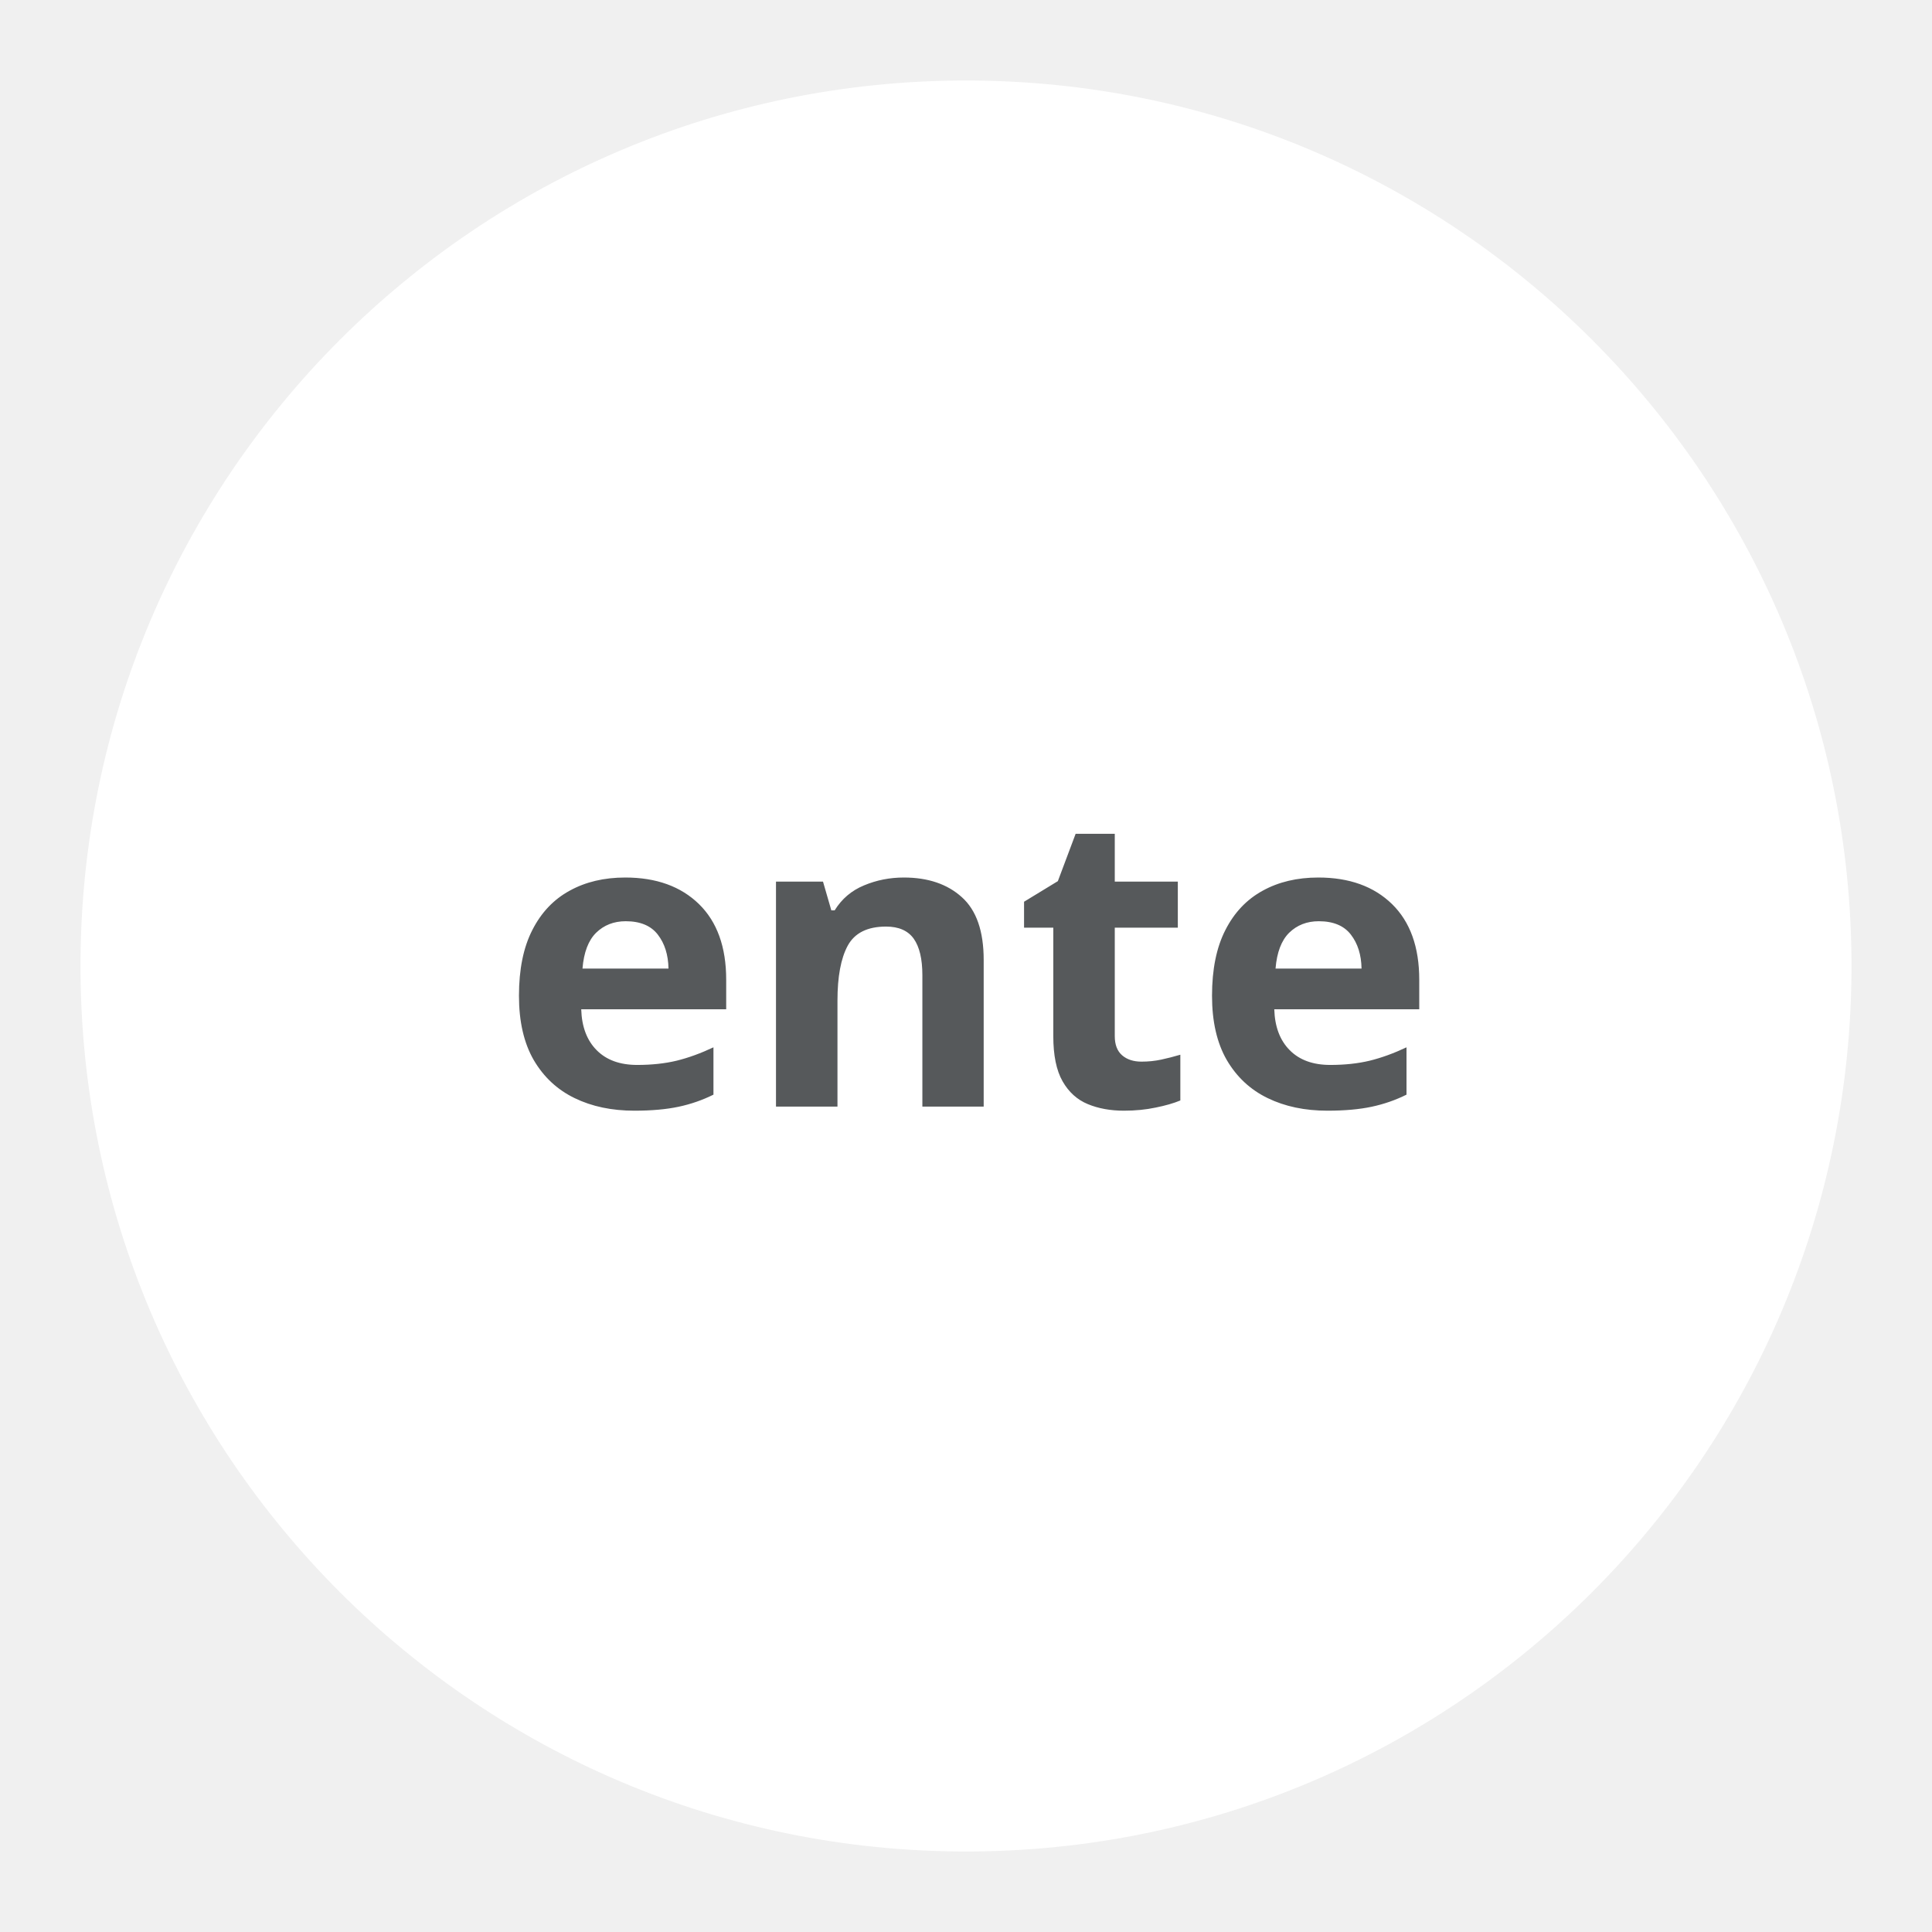
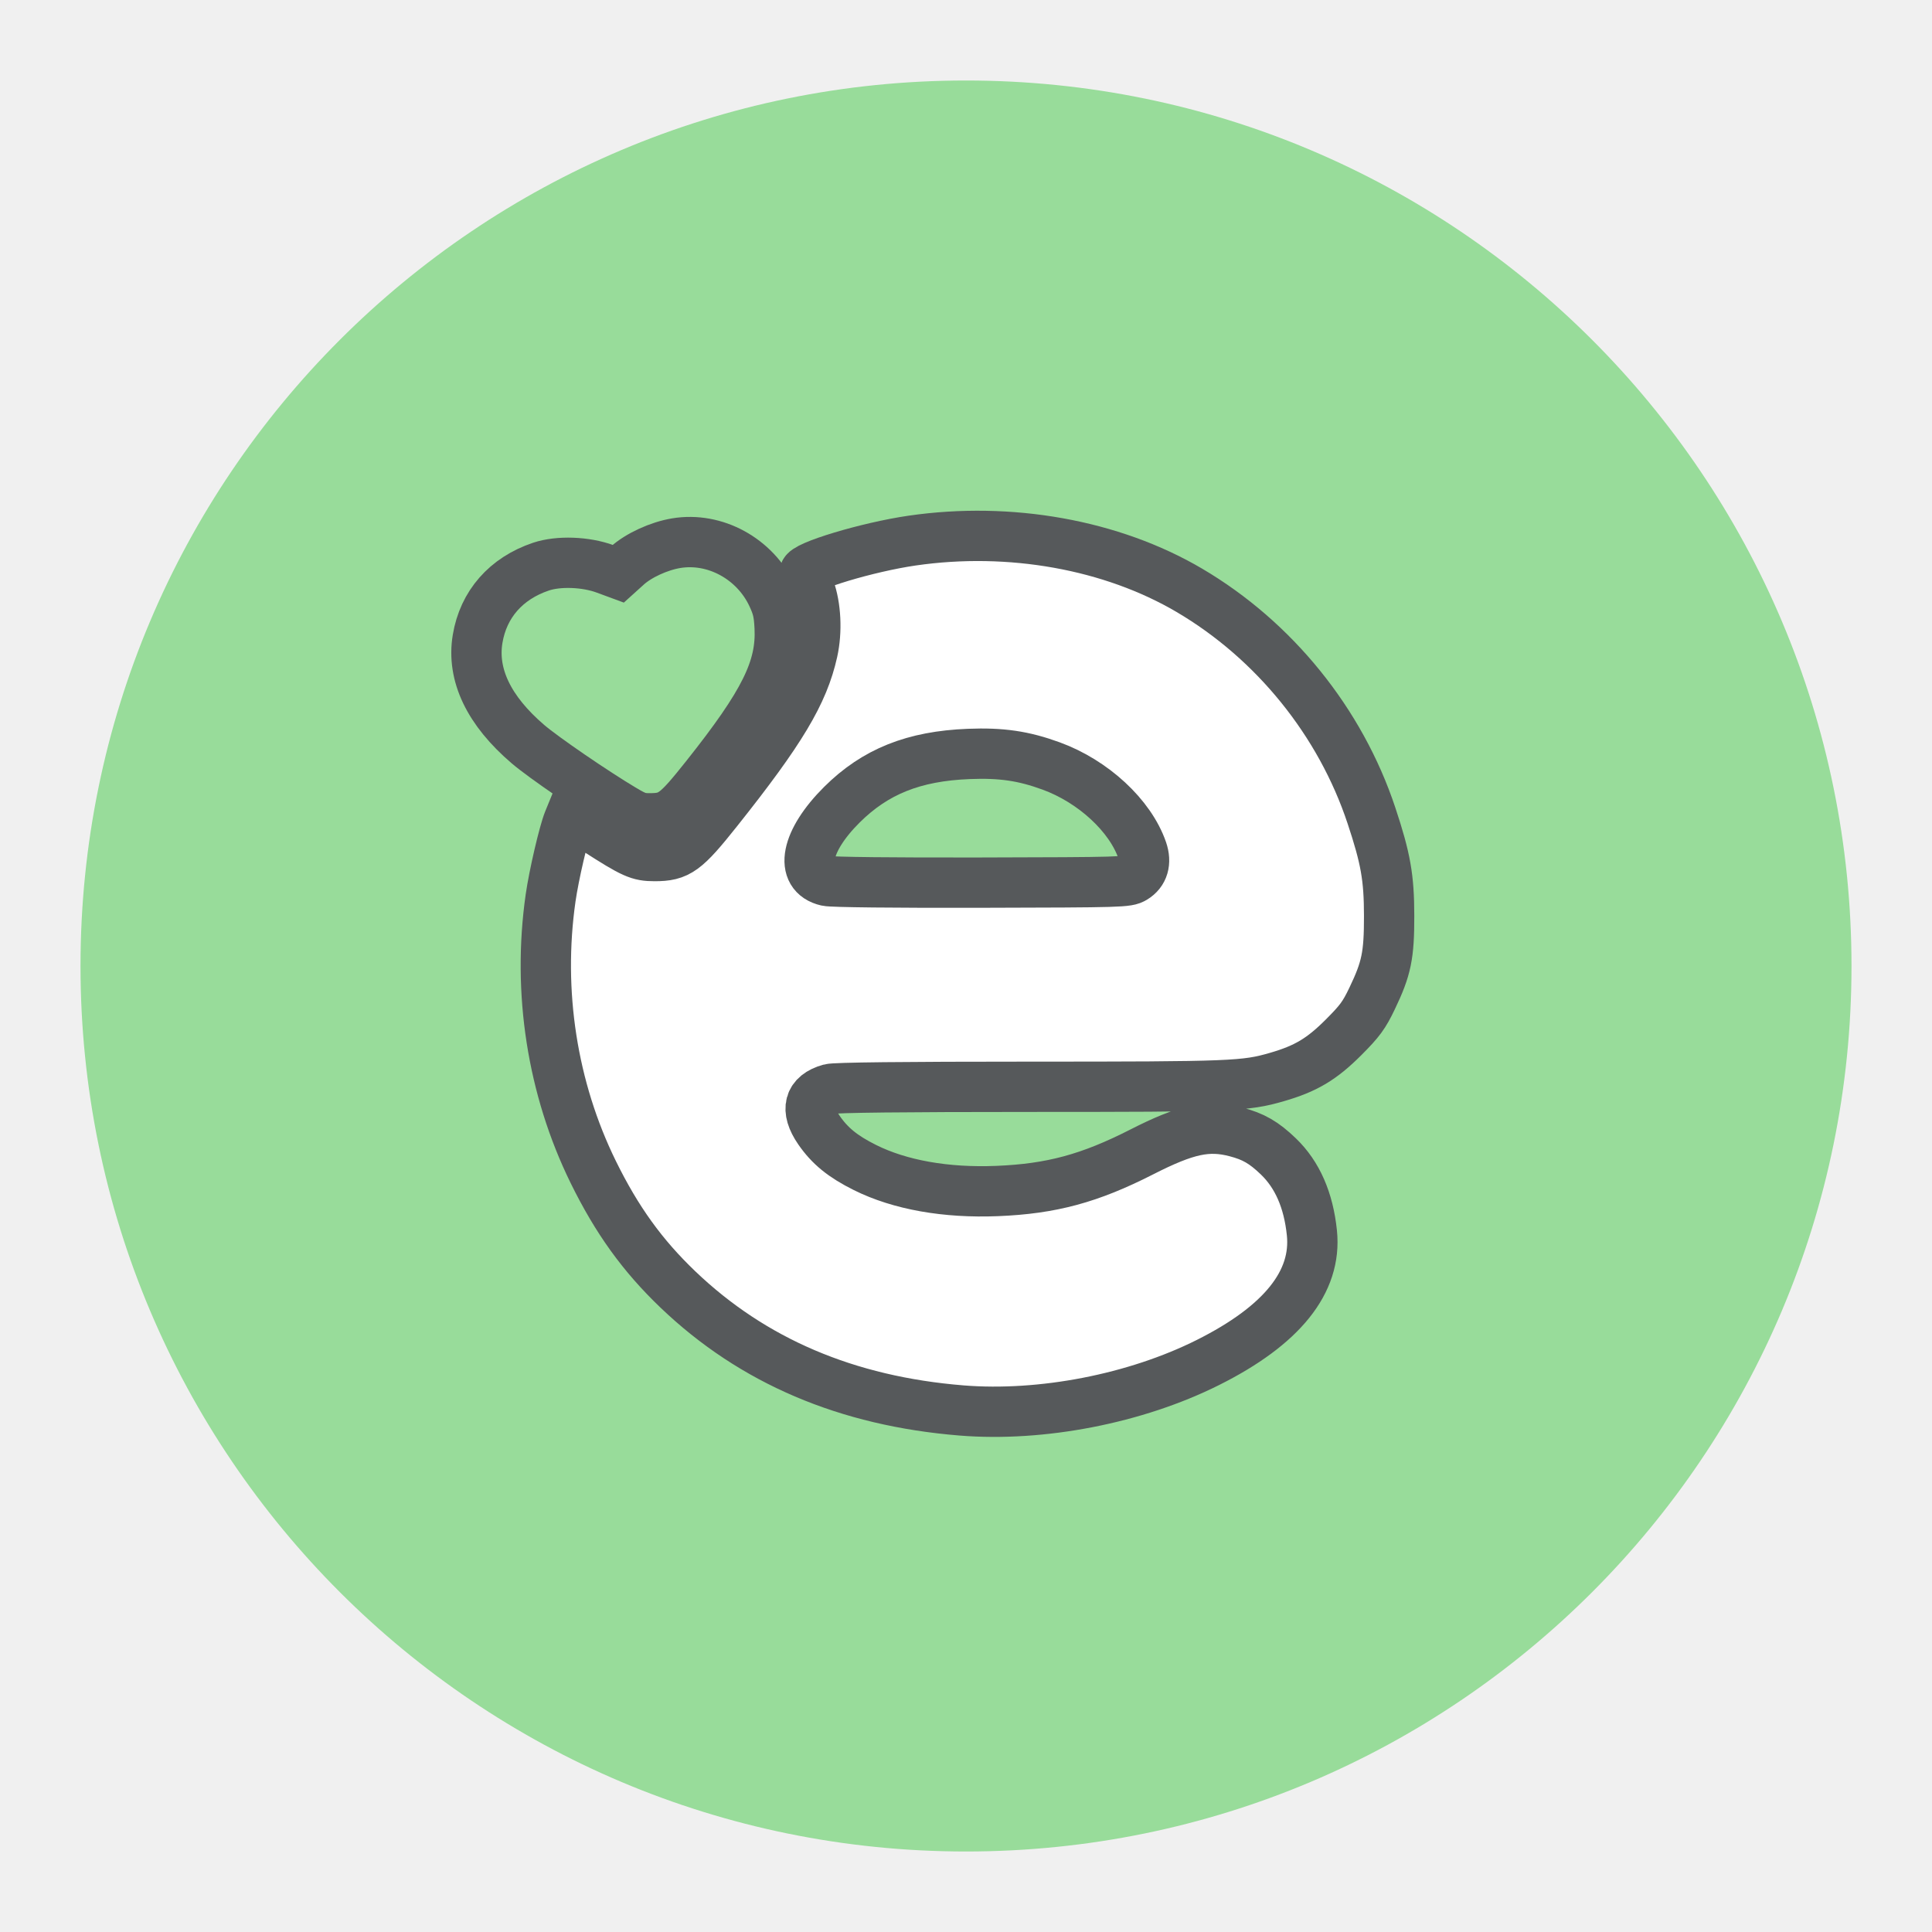
- <svg xmlns="http://www.w3.org/2000/svg" xml:space="preserve" width="192" height="192">
-   <circle cx="96" cy="96" r="88" fill="#fff" />
-   <text xml:space="preserve" x="49.73" y="109.973" fill="#56595b" stroke-linecap="round" stroke-linejoin="round" stroke-width="1.152" font-family="Now" font-size="40.947" font-weight="bold">
-     <tspan x="49.73" y="109.973">ente</tspan>
-   </text>
+ <svg xmlns="http://www.w3.org/2000/svg" version="1.1" viewBox="0 0 192 192">
+   <circle class="a" cx="96" cy="96" r="88" style="fill:#98dc9a" />
+   <path d="m95.548 140.17c-11.386-0.922-20.742-4.913-28.175-12.02-3.529-3.374-6.074-6.905-8.418-11.679-4.075-8.3-5.569-17.901-4.238-27.227 0.326-2.284 1.313-6.526 1.789-7.687l0.276-0.674 2.501 1.605c3.649 2.341 4.197 2.587 5.773 2.587 2.35 0 3.039-0.5 6.254-4.543 6.308-7.932 8.524-11.633 9.445-15.771 0.452-2.031 0.332-4.49-0.304-6.259-0.247-0.688-0.469-1.389-0.492-1.558-0.092-0.665 6.256-2.578 10.691-3.221 9.726-1.41 19.839 0.405 27.55 4.944 8.439 4.967 15.007 13.089 18.091 22.375 1.422 4.28 1.754 6.165 1.759 9.974 5e-3 3.931-0.263 5.234-1.693 8.215-0.804 1.677-1.219 2.24-2.847 3.869-2.161 2.161-3.742 3.102-6.604 3.931-3.178 0.921-4.44 0.971-24.586 0.972-12.569 1e-3 -19.337 0.076-19.852 0.219-2.092 0.581-2.483 2.05-1.086 4.079 1.091 1.584 2.376 2.63 4.577 3.727 3.466 1.727 8.041 2.541 13.13 2.334 5.402-0.219 9.2-1.245 14.383-3.886 4.431-2.258 6.57-2.714 9.339-1.993 1.753 0.456 2.79 1.054 4.23 2.437 1.886 1.811 2.999 4.35 3.334 7.604 0.501 4.867-2.971 9.195-10.333 12.88-7.183 3.596-16.52 5.412-24.497 4.766zm17.149-52.902c0.933-0.564 1.229-1.569 0.816-2.769-1.188-3.445-4.867-6.85-9.054-8.378-2.744-1.002-4.948-1.324-8.181-1.196-5.47 0.216-9.293 1.746-12.611 5.045-3.604 3.584-4.27 6.945-1.503 7.578 0.528 0.121 6.673 0.188 15.364 0.167 14.044-0.033 14.506-0.046 15.169-0.447z" style="fill:#fff;stroke-width:5;stroke:#56595b" />
+   <path d="m61.979 80.468c-2.93-1.744-7.952-5.184-9.501-6.507-3.896-3.33-5.606-6.898-5.014-10.467 0.57-3.442 2.825-6.014 6.296-7.182 1.744-0.587 4.442-0.49 6.395 0.23l1.289 0.475 0.874-0.789c1.146-1.035 3.159-1.961 4.884-2.247 3.844-0.637 7.821 1.531 9.537 5.198 0.535 1.144 0.673 1.736 0.743 3.188 0.194 4.065-1.506 7.498-7.36 14.859-2.932 3.687-3.476 4.09-5.536 4.098-0.991 4e-3 -1.37-0.121-2.605-0.856z" style="fill:#98dc9a;stroke-width:5;stroke:#56595b" />
</svg>
